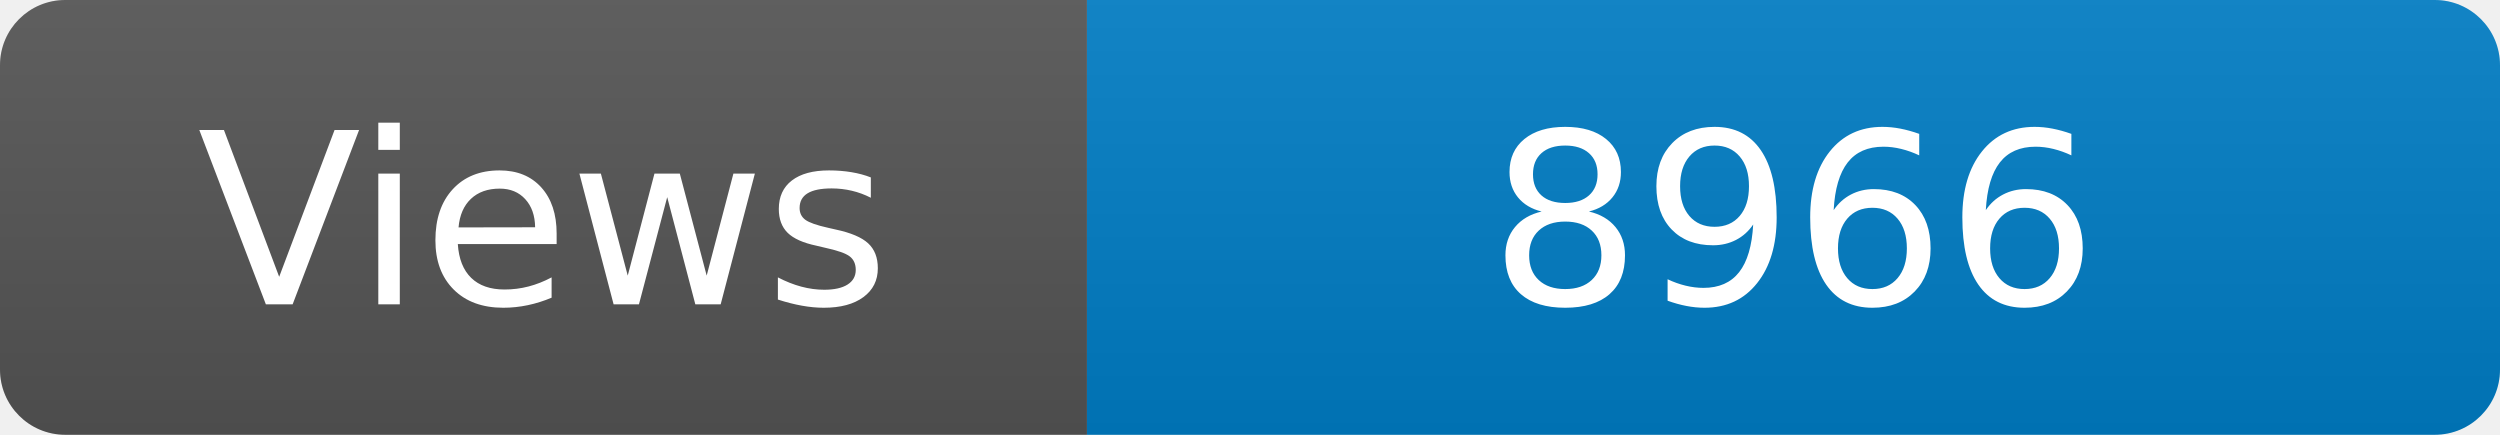
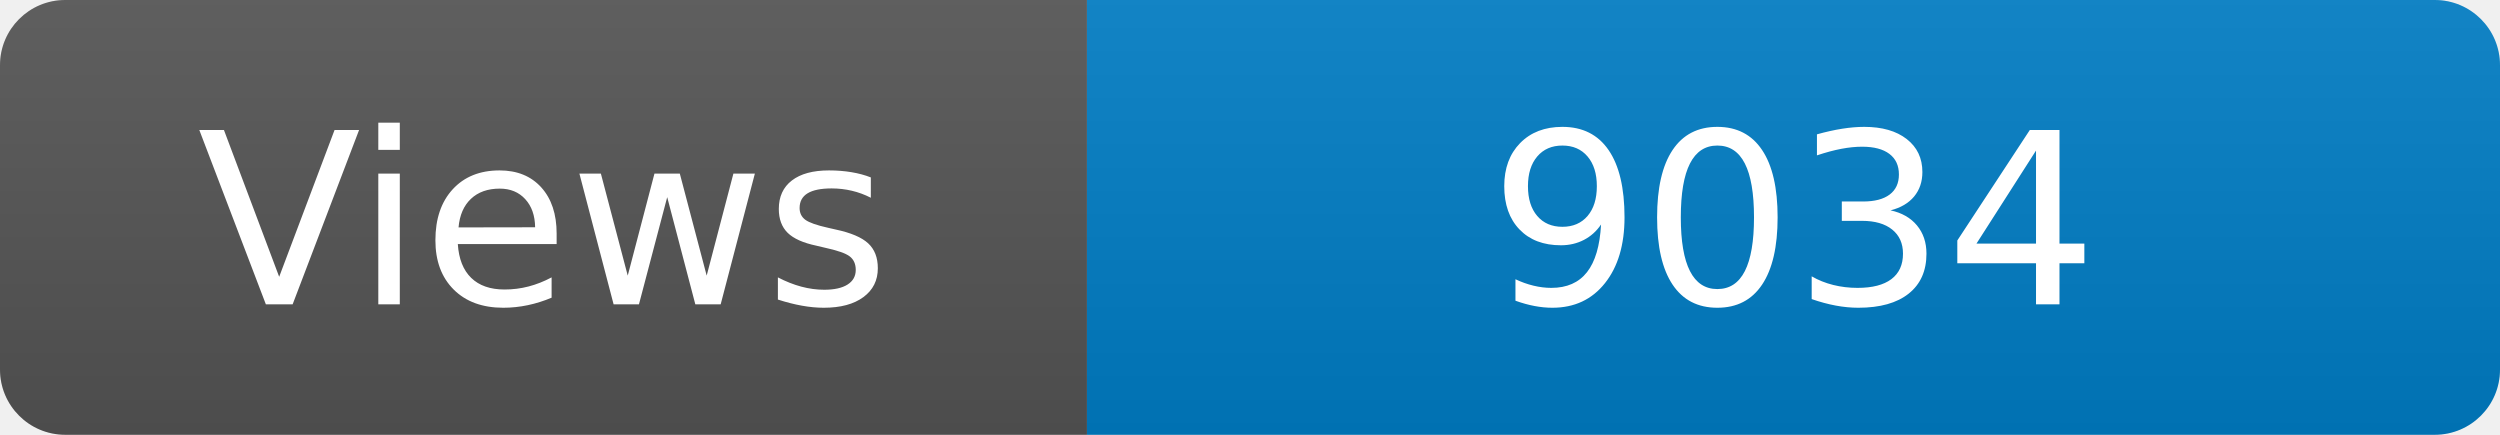
<svg xmlns="http://www.w3.org/2000/svg" width="115" height="20" role="img" aria-label="Maintained?: yes">
  <linearGradient id="s" x2="0" y2="100%">
    <stop offset="0" stop-color="#bbb" stop-opacity=".1" />
    <stop offset="1" stop-opacity=".1" />
  </linearGradient>
  <clipPath id="r">
    <rect width="115" height="20" rx="3" fill="#fff" />
  </clipPath>
  <g clip-path="url(#r)">
    <rect width="50" height="20" fill="#555" />
    <rect x="50" width="160" height="20" fill="#007ec6" />
    <rect width="115" height="20" fill="url(#s)" />
  </g>
  <g fill="#fff" text-anchor="middle" font-family="Verdana,Geneva,DejaVu Sans,sans-serif" font-size="110">
    <text x="250" y="140" transform="scale(.1)" fill="#fff">Views</text>
-     <text x="825" y="140" transform="scale(.1)" fill="#fff">8966</text>
+     <text x="825" y="140" transform="scale(.1)" fill="#fff">9034</text>
  </g>
</svg>
